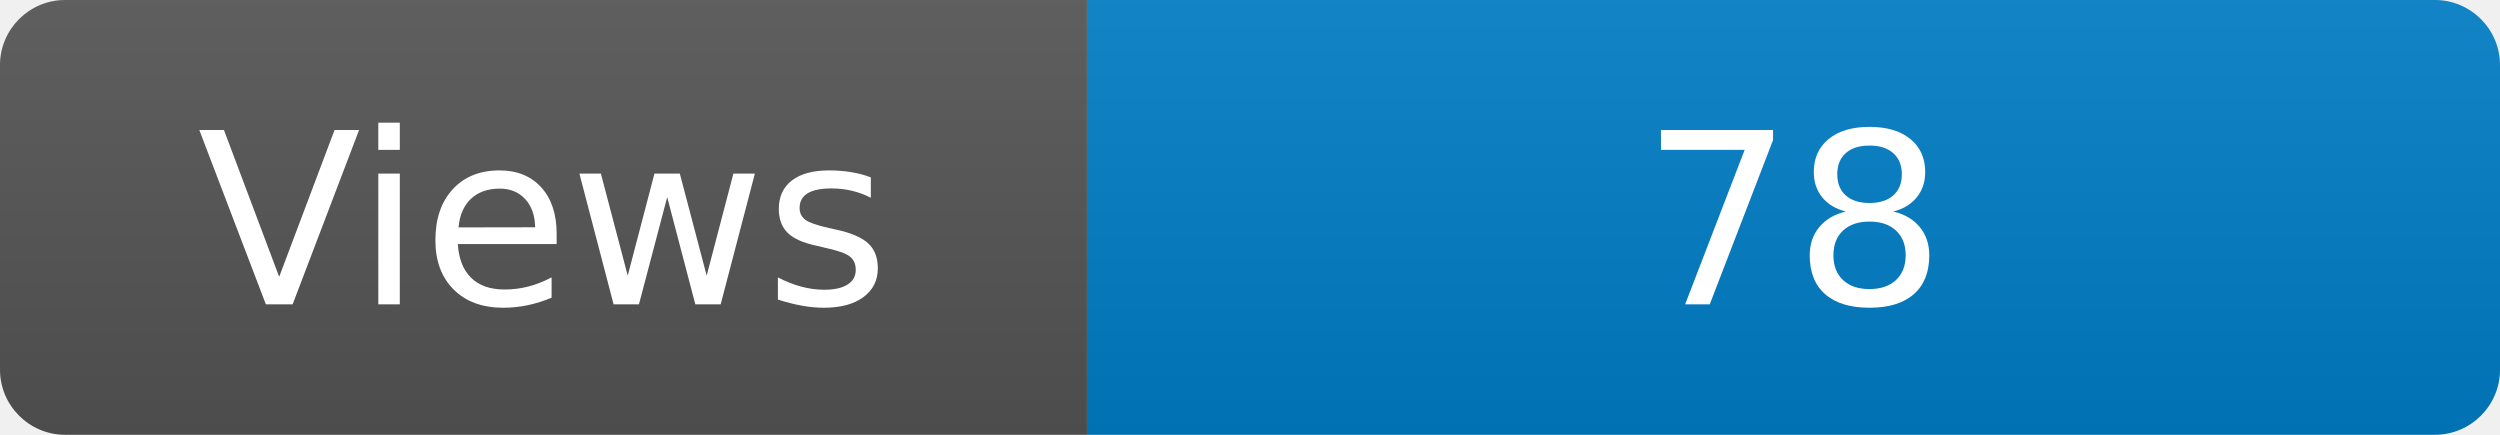
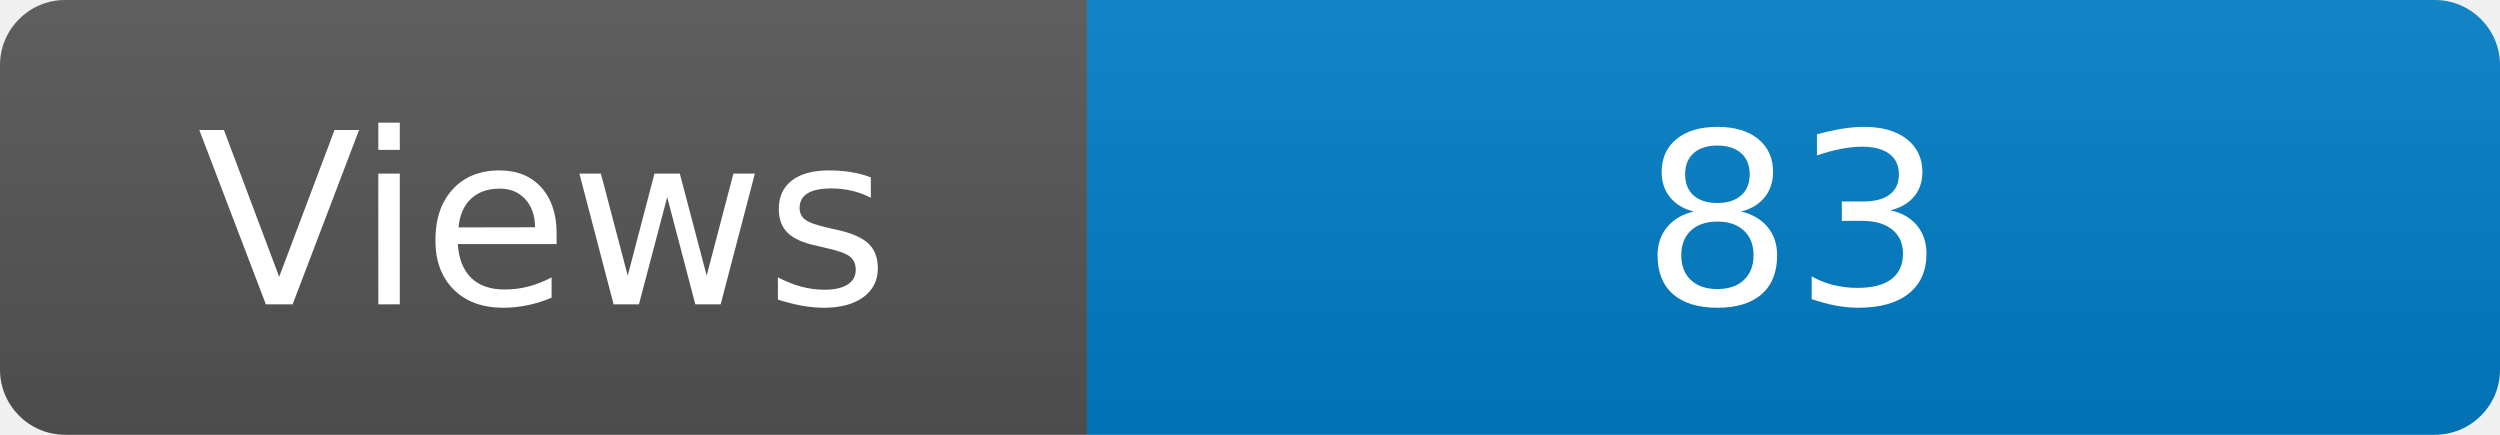
<svg xmlns="http://www.w3.org/2000/svg" width="115" height="20" role="img" aria-label="Maintained?: yes">
  <linearGradient id="s" x2="0" y2="100%">
    <stop offset="0" stop-color="#bbb" stop-opacity=".1" />
    <stop offset="1" stop-opacity=".1" />
  </linearGradient>
  <clipPath id="r">
    <rect width="115" height="20" rx="3" fill="#fff" />
  </clipPath>
  <g clip-path="url(#r)">
    <rect width="50" height="20" fill="#555" />
    <rect x="50" width="160" height="20" fill="#007ec6" />
    <rect width="115" height="20" fill="url(#s)" />
  </g>
  <g fill="#fff" text-anchor="middle" font-family="Verdana,Geneva,DejaVu Sans,sans-serif" font-size="110">
    <text x="250" y="140" transform="scale(.1)" fill="#fff">Views</text>
-     <text x="825" y="140" transform="scale(.1)" fill="#fff">78</text>
+     <text x="825" y="140" transform="scale(.1)" fill="#fff">83</text>
  </g>
</svg>
